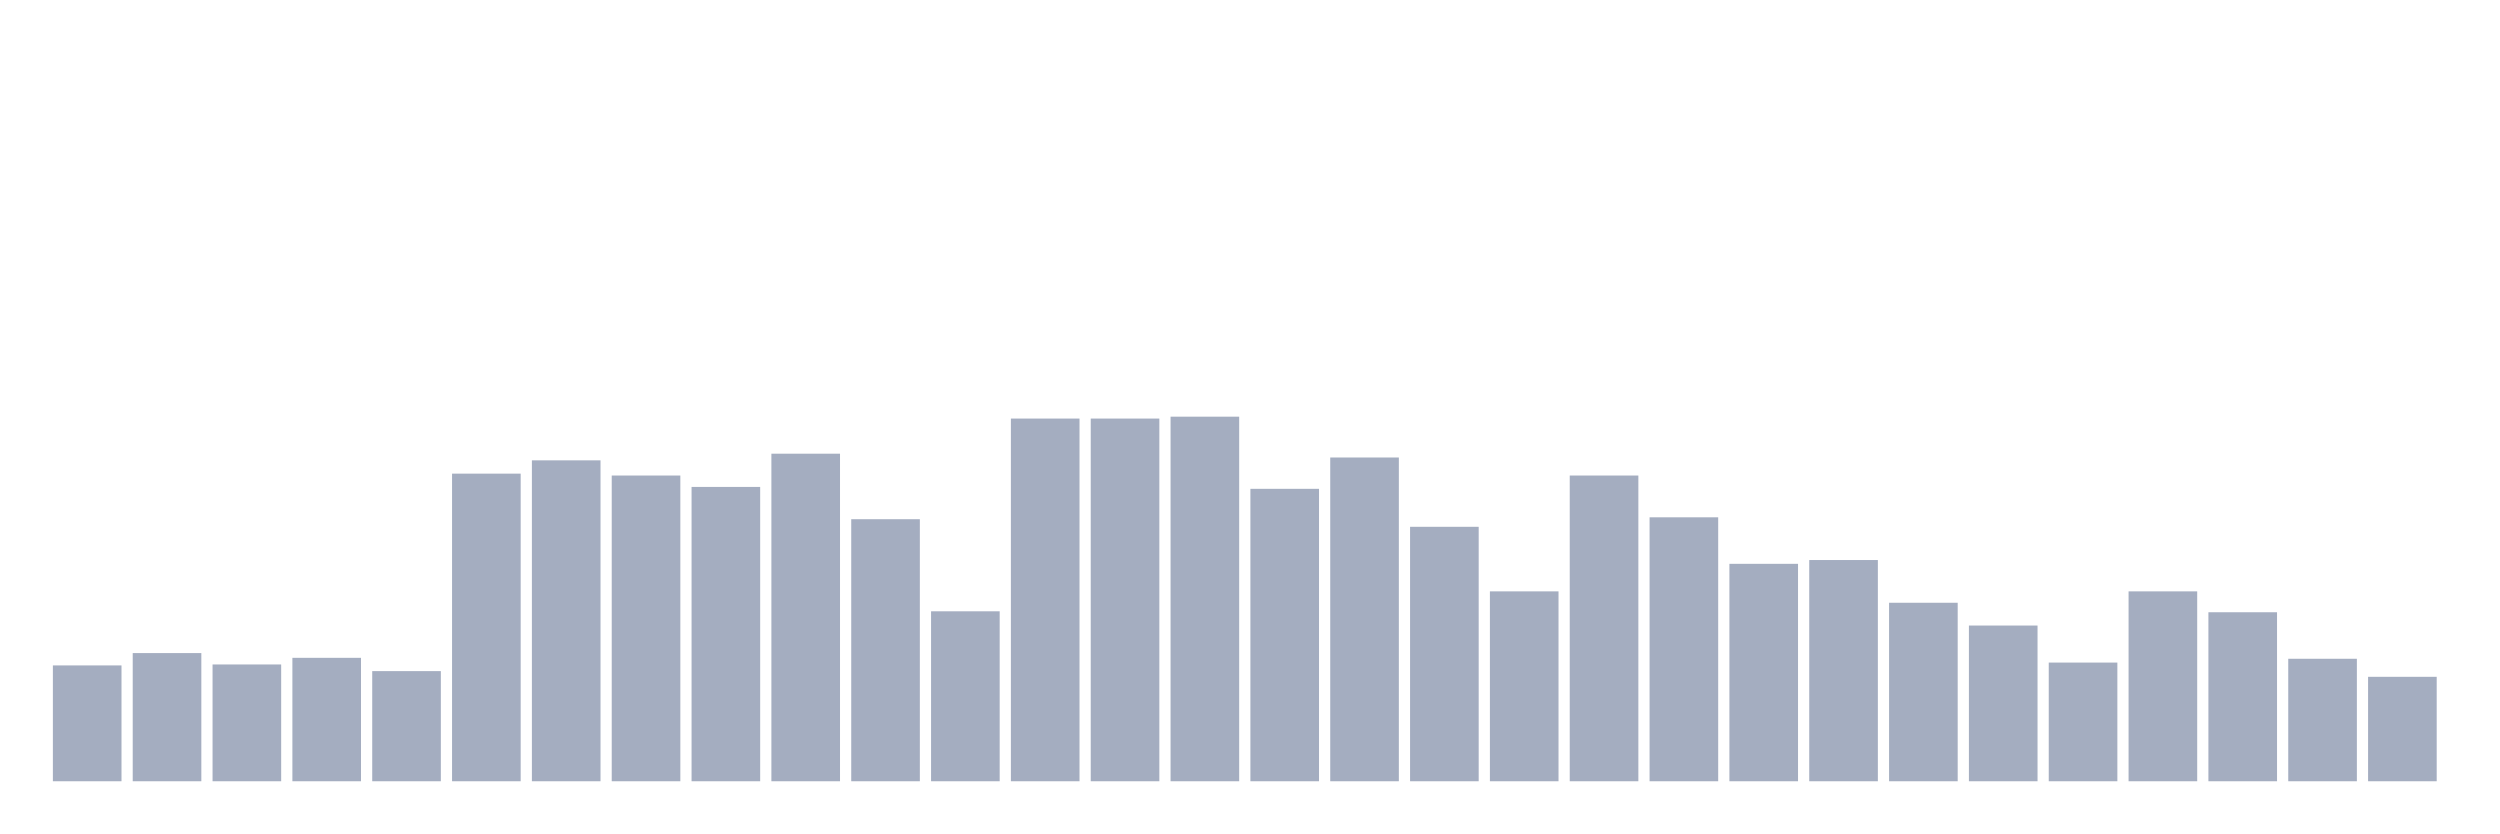
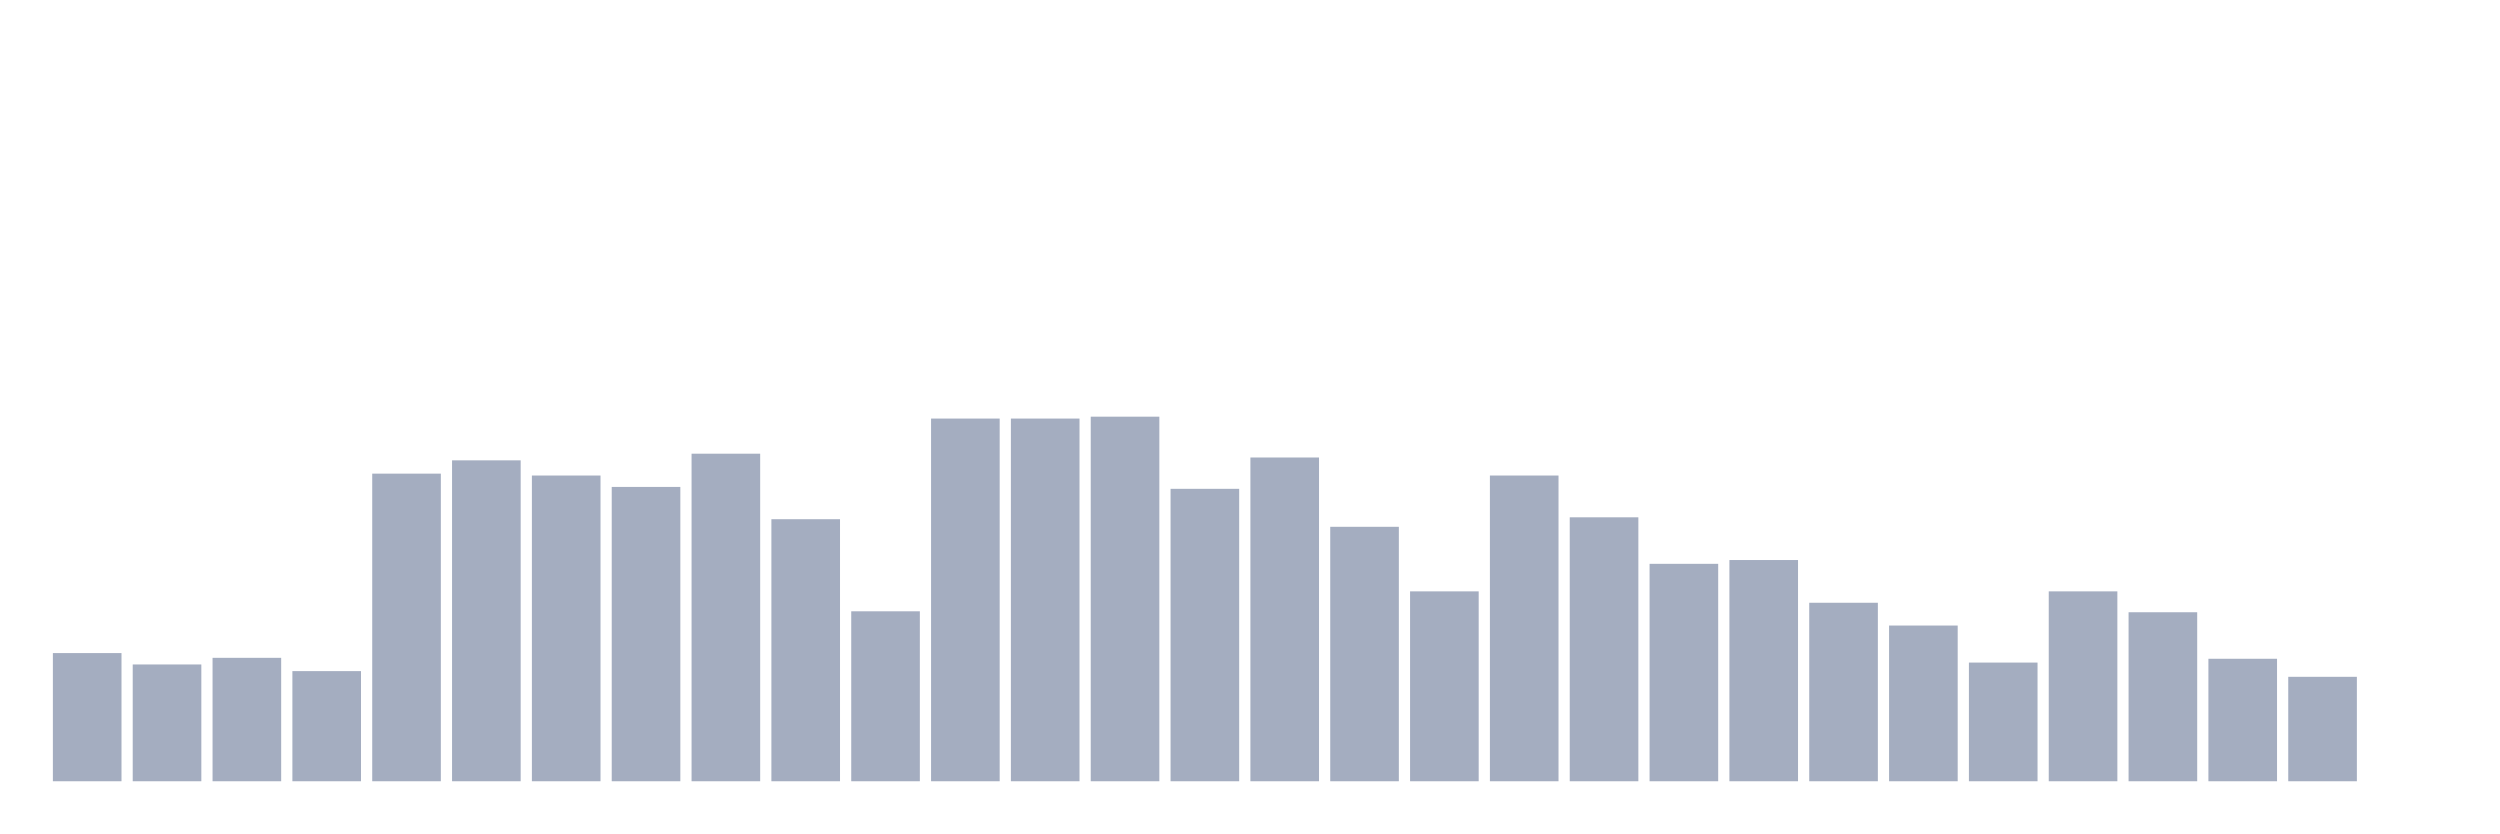
<svg xmlns="http://www.w3.org/2000/svg" viewBox="0 0 480 160">
  <g transform="translate(10,10)">
-     <rect class="bar" x="0.153" width="13.175" y="117.76" height="22.24" fill="rgb(164,173,192)" />
-     <rect class="bar" x="15.482" width="13.175" y="115.391" height="24.609" fill="rgb(164,173,192)" />
-     <rect class="bar" x="30.81" width="13.175" y="117.578" height="22.422" fill="rgb(164,173,192)" />
-     <rect class="bar" x="46.138" width="13.175" y="116.302" height="23.698" fill="rgb(164,173,192)" />
-     <rect class="bar" x="61.466" width="13.175" y="118.854" height="21.146" fill="rgb(164,173,192)" />
-     <rect class="bar" x="76.794" width="13.175" y="80.938" height="59.062" fill="rgb(164,173,192)" />
-     <rect class="bar" x="92.123" width="13.175" y="78.385" height="61.615" fill="rgb(164,173,192)" />
-     <rect class="bar" x="107.451" width="13.175" y="81.302" height="58.698" fill="rgb(164,173,192)" />
-     <rect class="bar" x="122.779" width="13.175" y="83.49" height="56.51" fill="rgb(164,173,192)" />
-     <rect class="bar" x="138.107" width="13.175" y="77.109" height="62.891" fill="rgb(164,173,192)" />
-     <rect class="bar" x="153.436" width="13.175" y="89.688" height="50.312" fill="rgb(164,173,192)" />
-     <rect class="bar" x="168.764" width="13.175" y="107.37" height="32.63" fill="rgb(164,173,192)" />
+     <rect class="bar" x="0.153" width="13.175" y="115.391" height="24.609" fill="rgb(164,173,192)" />
+     <rect class="bar" x="15.482" width="13.175" y="117.578" height="22.422" fill="rgb(164,173,192)" />
+     <rect class="bar" x="30.81" width="13.175" y="116.302" height="23.698" fill="rgb(164,173,192)" />
+     <rect class="bar" x="46.138" width="13.175" y="118.854" height="21.146" fill="rgb(164,173,192)" />
+     <rect class="bar" x="61.466" width="13.175" y="80.938" height="59.062" fill="rgb(164,173,192)" />
+     <rect class="bar" x="76.794" width="13.175" y="78.385" height="61.615" fill="rgb(164,173,192)" />
+     <rect class="bar" x="92.123" width="13.175" y="81.302" height="58.698" fill="rgb(164,173,192)" />
+     <rect class="bar" x="107.451" width="13.175" y="83.49" height="56.51" fill="rgb(164,173,192)" />
+     <rect class="bar" x="122.779" width="13.175" y="77.109" height="62.891" fill="rgb(164,173,192)" />
+     <rect class="bar" x="138.107" width="13.175" y="89.688" height="50.312" fill="rgb(164,173,192)" />
+     <rect class="bar" x="153.436" width="13.175" y="107.37" height="32.63" fill="rgb(164,173,192)" />
+     <rect class="bar" x="168.764" width="13.175" y="70.365" height="69.635" fill="rgb(164,173,192)" />
    <rect class="bar" x="184.092" width="13.175" y="70.365" height="69.635" fill="rgb(164,173,192)" />
-     <rect class="bar" x="199.42" width="13.175" y="70.365" height="69.635" fill="rgb(164,173,192)" />
-     <rect class="bar" x="214.748" width="13.175" y="70" height="70" fill="rgb(164,173,192)" />
-     <rect class="bar" x="230.077" width="13.175" y="83.854" height="56.146" fill="rgb(164,173,192)" />
-     <rect class="bar" x="245.405" width="13.175" y="77.839" height="62.161" fill="rgb(164,173,192)" />
-     <rect class="bar" x="260.733" width="13.175" y="91.146" height="48.854" fill="rgb(164,173,192)" />
-     <rect class="bar" x="276.061" width="13.175" y="103.542" height="36.458" fill="rgb(164,173,192)" />
-     <rect class="bar" x="291.39" width="13.175" y="81.302" height="58.698" fill="rgb(164,173,192)" />
-     <rect class="bar" x="306.718" width="13.175" y="89.323" height="50.677" fill="rgb(164,173,192)" />
-     <rect class="bar" x="322.046" width="13.175" y="98.255" height="41.745" fill="rgb(164,173,192)" />
-     <rect class="bar" x="337.374" width="13.175" y="97.526" height="42.474" fill="rgb(164,173,192)" />
-     <rect class="bar" x="352.702" width="13.175" y="105.729" height="34.271" fill="rgb(164,173,192)" />
-     <rect class="bar" x="368.031" width="13.175" y="110.104" height="29.896" fill="rgb(164,173,192)" />
-     <rect class="bar" x="383.359" width="13.175" y="117.214" height="22.786" fill="rgb(164,173,192)" />
-     <rect class="bar" x="398.687" width="13.175" y="103.542" height="36.458" fill="rgb(164,173,192)" />
-     <rect class="bar" x="414.015" width="13.175" y="107.552" height="32.448" fill="rgb(164,173,192)" />
-     <rect class="bar" x="429.344" width="13.175" y="116.484" height="23.516" fill="rgb(164,173,192)" />
-     <rect class="bar" x="444.672" width="13.175" y="119.948" height="20.052" fill="rgb(164,173,192)" />
+     <rect class="bar" x="199.42" width="13.175" y="70" height="70" fill="rgb(164,173,192)" />
+     <rect class="bar" x="214.748" width="13.175" y="83.854" height="56.146" fill="rgb(164,173,192)" />
+     <rect class="bar" x="230.077" width="13.175" y="77.839" height="62.161" fill="rgb(164,173,192)" />
+     <rect class="bar" x="245.405" width="13.175" y="91.146" height="48.854" fill="rgb(164,173,192)" />
+     <rect class="bar" x="260.733" width="13.175" y="103.542" height="36.458" fill="rgb(164,173,192)" />
+     <rect class="bar" x="276.061" width="13.175" y="81.302" height="58.698" fill="rgb(164,173,192)" />
+     <rect class="bar" x="291.39" width="13.175" y="89.323" height="50.677" fill="rgb(164,173,192)" />
+     <rect class="bar" x="306.718" width="13.175" y="98.255" height="41.745" fill="rgb(164,173,192)" />
+     <rect class="bar" x="322.046" width="13.175" y="97.526" height="42.474" fill="rgb(164,173,192)" />
+     <rect class="bar" x="337.374" width="13.175" y="105.729" height="34.271" fill="rgb(164,173,192)" />
+     <rect class="bar" x="352.702" width="13.175" y="110.104" height="29.896" fill="rgb(164,173,192)" />
+     <rect class="bar" x="368.031" width="13.175" y="117.214" height="22.786" fill="rgb(164,173,192)" />
+     <rect class="bar" x="383.359" width="13.175" y="103.542" height="36.458" fill="rgb(164,173,192)" />
+     <rect class="bar" x="398.687" width="13.175" y="107.552" height="32.448" fill="rgb(164,173,192)" />
+     <rect class="bar" x="414.015" width="13.175" y="116.484" height="23.516" fill="rgb(164,173,192)" />
+     <rect class="bar" x="429.344" width="13.175" y="119.948" height="20.052" fill="rgb(164,173,192)" />
+     <rect class="bar" x="444.672" width="13.175" y="140" height="0" fill="rgb(164,173,192)" />
  </g>
</svg>
